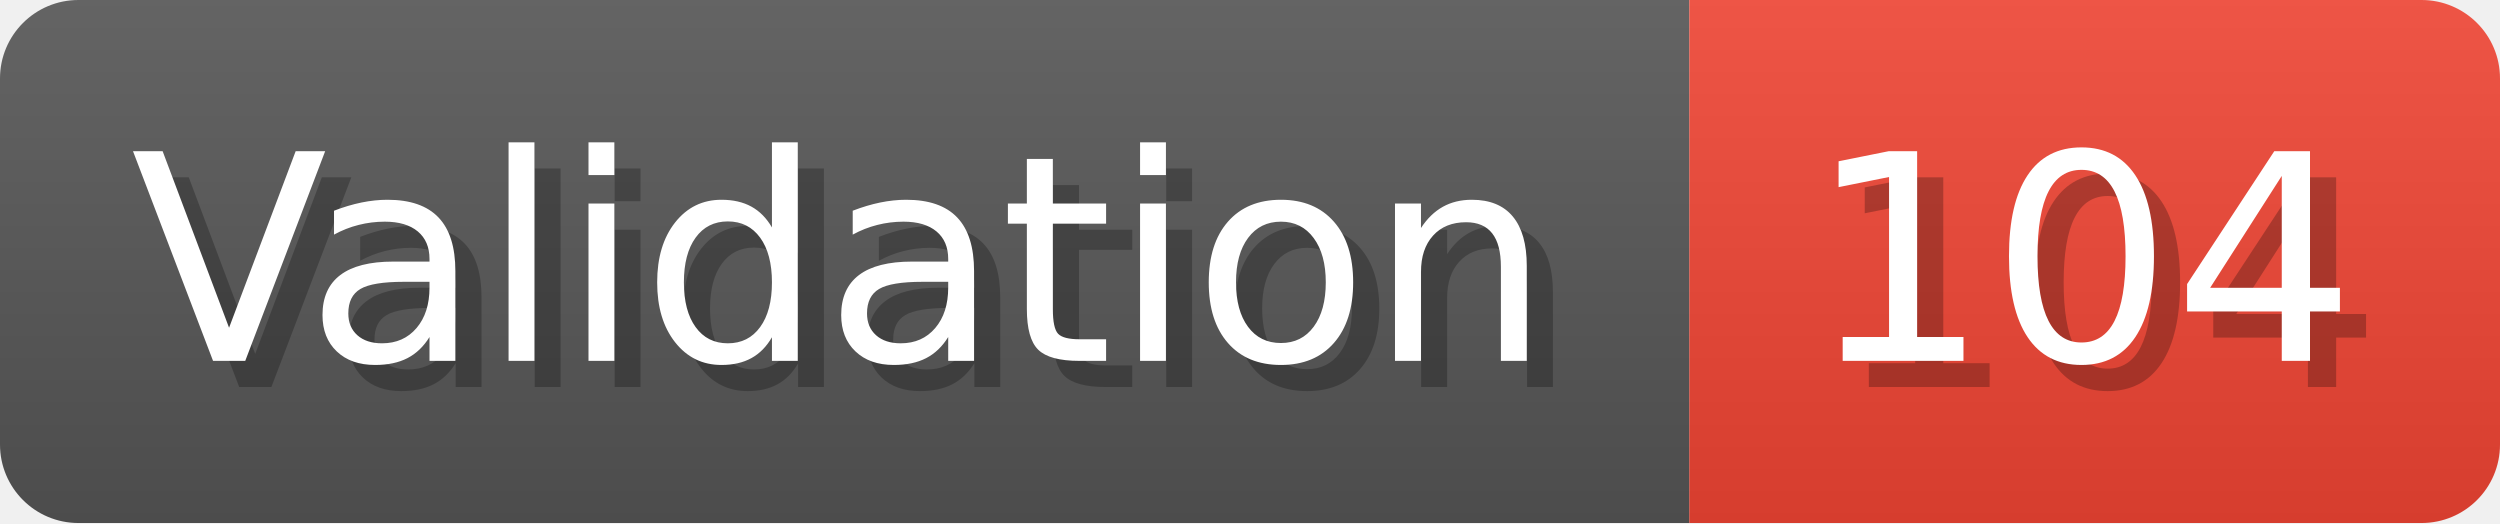
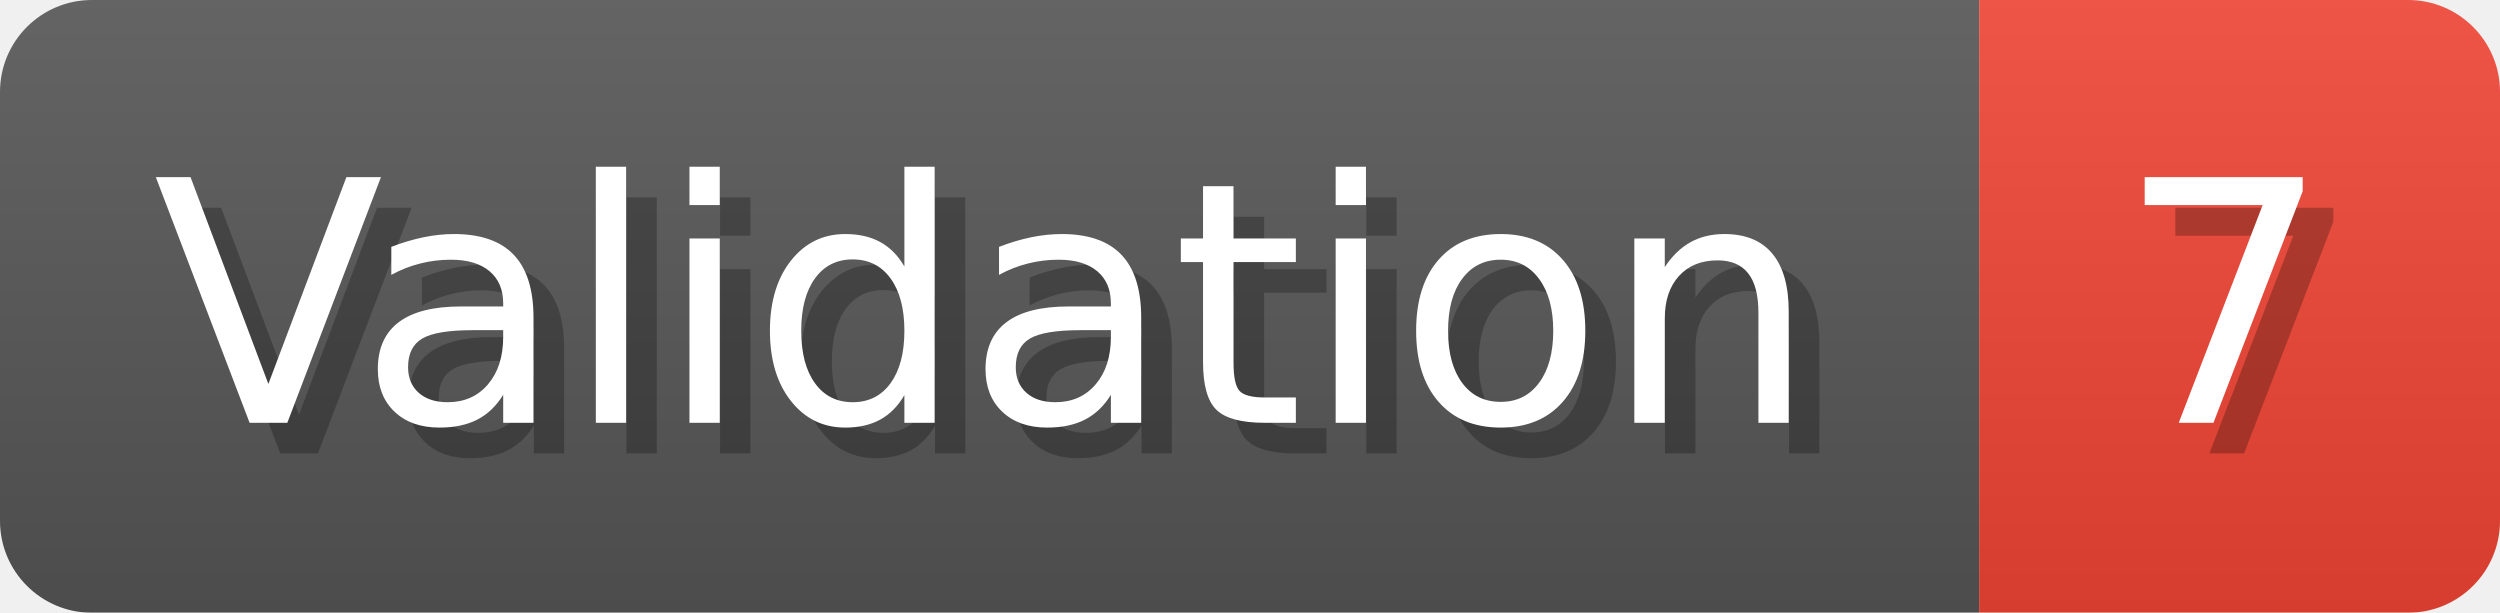
- <svg xmlns="http://www.w3.org/2000/svg" width="95.6" height="20" viewBox="0 0 956 200" role="img" aria-label="Validation: 104">
+ <svg xmlns="http://www.w3.org/2000/svg" width="81.6" height="20" viewBox="0 0 816 200" role="img" aria-label="Validation: 7">
  <linearGradient id="a" x2="0" y2="100%">
    <stop offset="0" stop-opacity=".1" stop-color="#EEE" />
    <stop offset="1" stop-opacity=".1" />
  </linearGradient>
  <mask id="m">
-     <rect width="956" height="200" rx="30" fill="#FFF" />
+     <rect width="816" height="200" rx="30" fill="#FFF" />
  </mask>
  <g mask="url(#m)">
    <rect width="646" height="200" fill="#555" />
-     <rect width="310" height="200" fill="#E43" x="646" />
-     <rect width="956" height="200" fill="url(#a)" />
+     <rect width="170" height="200" fill="#E43" x="646" />
+     <rect width="816" height="200" fill="url(#a)" />
  </g>
  <g aria-hidden="true" fill="#fff" text-anchor="start" font-family="Verdana,DejaVu Sans,sans-serif" font-size="110">
    <text x="60" y="148" textLength="546" fill="#000" opacity="0.25">Validation</text>
    <text x="50" y="138" textLength="546">Validation</text>
-     <text x="701" y="148" textLength="210" fill="#000" opacity="0.25">104</text>
-     <text x="691" y="138" textLength="210">104</text>
+     <text x="701" y="148" textLength="70" fill="#000" opacity="0.25">7</text>
+     <text x="691" y="138" textLength="70">7</text>
  </g>
</svg>
